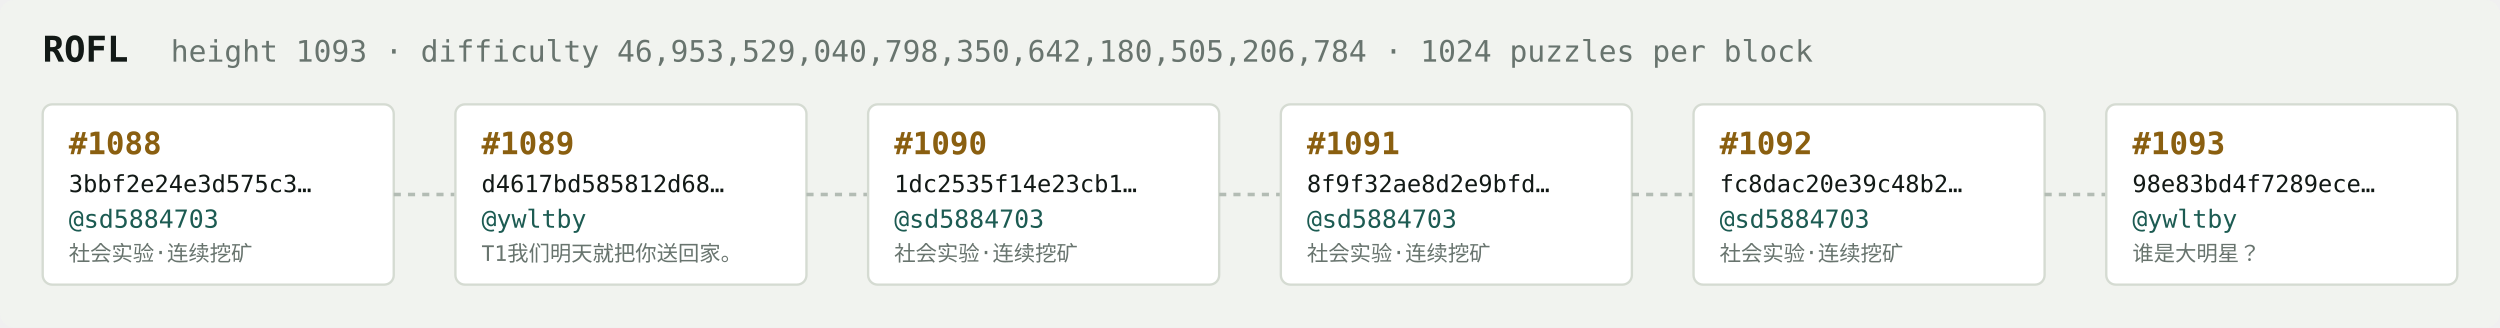
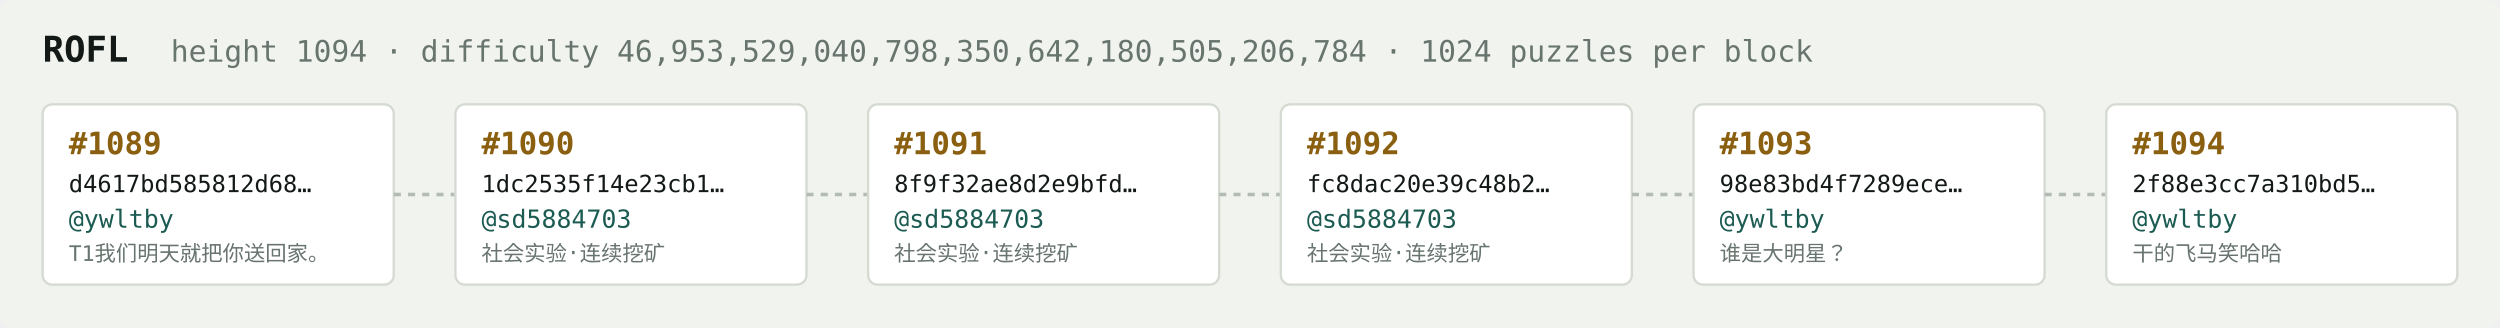
<svg xmlns="http://www.w3.org/2000/svg" width="1054" height="138" viewBox="0 0 1054 138" font-family="ui-monospace,SFMono-Regular,Menlo,monospace">
  <rect fill="#f1f3ef" width="1054" height="138" rx="6" />
  <text x="18" y="26" fill="#121916" font-size="15" font-weight="700">ROFL</text>
-   <text x="72" y="26" fill="#68746e" font-size="12.5">height 1093 · difficulty 46,953,529,040,798,350,642,180,505,206,784 · 1024 puzzles per block</text>
+   <text x="72" y="26" fill="#68746e" font-size="12.5">height 1094 · difficulty 46,953,529,040,798,350,642,180,505,206,784 · 1024 puzzles per block</text>
  <rect x="18" y="44" width="148" height="76" rx="4" fill="#ffffff" stroke="#d5dbd2" stroke-width="1" />
-   <text x="29" y="65" fill="#8a5f10" font-size="13" font-weight="700">#1088</text>
-   <text x="29" y="81" fill="#121916" font-size="10">3bbf2e24e3d575c3…</text>
-   <text x="29" y="96" fill="#1c5b52" font-size="10.5">@sd5884703</text>
-   <text x="29" y="110" fill="#68746e" font-size="9">社会实验·连续挖矿</text>
+   <text x="29" y="65" fill="#8a5f10" font-size="13" font-weight="700">#1089</text>
+   <text x="29" y="81" fill="#121916" font-size="10">d4617bd585812d68…</text>
+   <text x="29" y="96" fill="#1c5b52" font-size="10.5">@ywltby</text>
+   <text x="29" y="110" fill="#68746e" font-size="9">T1我们明天就把你送回家。</text>
  <line x1="166" y1="82.0" x2="192" y2="82.0" stroke="#b3bcb4" stroke-width="1.5" stroke-dasharray="3 3" />
  <rect x="192" y="44" width="148" height="76" rx="4" fill="#ffffff" stroke="#d5dbd2" stroke-width="1" />
-   <text x="203" y="65" fill="#8a5f10" font-size="13" font-weight="700">#1089</text>
-   <text x="203" y="81" fill="#121916" font-size="10">d4617bd585812d68…</text>
-   <text x="203" y="96" fill="#1c5b52" font-size="10.5">@ywltby</text>
-   <text x="203" y="110" fill="#68746e" font-size="9">T1我们明天就把你送回家。</text>
+   <text x="203" y="65" fill="#8a5f10" font-size="13" font-weight="700">#1090</text>
+   <text x="203" y="81" fill="#121916" font-size="10">1dc2535f14e23cb1…</text>
+   <text x="203" y="96" fill="#1c5b52" font-size="10.5">@sd5884703</text>
+   <text x="203" y="110" fill="#68746e" font-size="9">社会实验·连续挖矿</text>
  <line x1="340" y1="82.0" x2="366" y2="82.0" stroke="#b3bcb4" stroke-width="1.5" stroke-dasharray="3 3" />
  <rect x="366" y="44" width="148" height="76" rx="4" fill="#ffffff" stroke="#d5dbd2" stroke-width="1" />
-   <text x="377" y="65" fill="#8a5f10" font-size="13" font-weight="700">#1090</text>
-   <text x="377" y="81" fill="#121916" font-size="10">1dc2535f14e23cb1…</text>
+   <text x="377" y="65" fill="#8a5f10" font-size="13" font-weight="700">#1091</text>
+   <text x="377" y="81" fill="#121916" font-size="10">8f9f32ae8d2e9bfd…</text>
  <text x="377" y="96" fill="#1c5b52" font-size="10.5">@sd5884703</text>
  <text x="377" y="110" fill="#68746e" font-size="9">社会实验·连续挖矿</text>
  <line x1="514" y1="82.0" x2="540" y2="82.0" stroke="#b3bcb4" stroke-width="1.5" stroke-dasharray="3 3" />
  <rect x="540" y="44" width="148" height="76" rx="4" fill="#ffffff" stroke="#d5dbd2" stroke-width="1" />
-   <text x="551" y="65" fill="#8a5f10" font-size="13" font-weight="700">#1091</text>
-   <text x="551" y="81" fill="#121916" font-size="10">8f9f32ae8d2e9bfd…</text>
+   <text x="551" y="65" fill="#8a5f10" font-size="13" font-weight="700">#1092</text>
+   <text x="551" y="81" fill="#121916" font-size="10">fc8dac20e39c48b2…</text>
  <text x="551" y="96" fill="#1c5b52" font-size="10.5">@sd5884703</text>
  <text x="551" y="110" fill="#68746e" font-size="9">社会实验·连续挖矿</text>
  <line x1="688" y1="82.0" x2="714" y2="82.0" stroke="#b3bcb4" stroke-width="1.5" stroke-dasharray="3 3" />
  <rect x="714" y="44" width="148" height="76" rx="4" fill="#ffffff" stroke="#d5dbd2" stroke-width="1" />
-   <text x="725" y="65" fill="#8a5f10" font-size="13" font-weight="700">#1092</text>
-   <text x="725" y="81" fill="#121916" font-size="10">fc8dac20e39c48b2…</text>
-   <text x="725" y="96" fill="#1c5b52" font-size="10.5">@sd5884703</text>
-   <text x="725" y="110" fill="#68746e" font-size="9">社会实验·连续挖矿</text>
+   <text x="725" y="65" fill="#8a5f10" font-size="13" font-weight="700">#1093</text>
+   <text x="725" y="81" fill="#121916" font-size="10">98e83bd4f7289ece…</text>
+   <text x="725" y="96" fill="#1c5b52" font-size="10.5">@ywltby</text>
+   <text x="725" y="110" fill="#68746e" font-size="9">谁是大明星？</text>
  <line x1="862" y1="82.0" x2="888" y2="82.0" stroke="#b3bcb4" stroke-width="1.5" stroke-dasharray="3 3" />
  <rect x="888" y="44" width="148" height="76" rx="4" fill="#ffffff" stroke="#d5dbd2" stroke-width="1" />
-   <text x="899" y="65" fill="#8a5f10" font-size="13" font-weight="700">#1093</text>
-   <text x="899" y="81" fill="#121916" font-size="10">98e83bd4f7289ece…</text>
+   <text x="899" y="65" fill="#8a5f10" font-size="13" font-weight="700">#1094</text>
+   <text x="899" y="81" fill="#121916" font-size="10">2f88e3cc7a310bd5…</text>
  <text x="899" y="96" fill="#1c5b52" font-size="10.5">@ywltby</text>
-   <text x="899" y="110" fill="#68746e" font-size="9">谁是大明星？</text>
+   <text x="899" y="110" fill="#68746e" font-size="9">干的飞马笑哈哈</text>
</svg>
